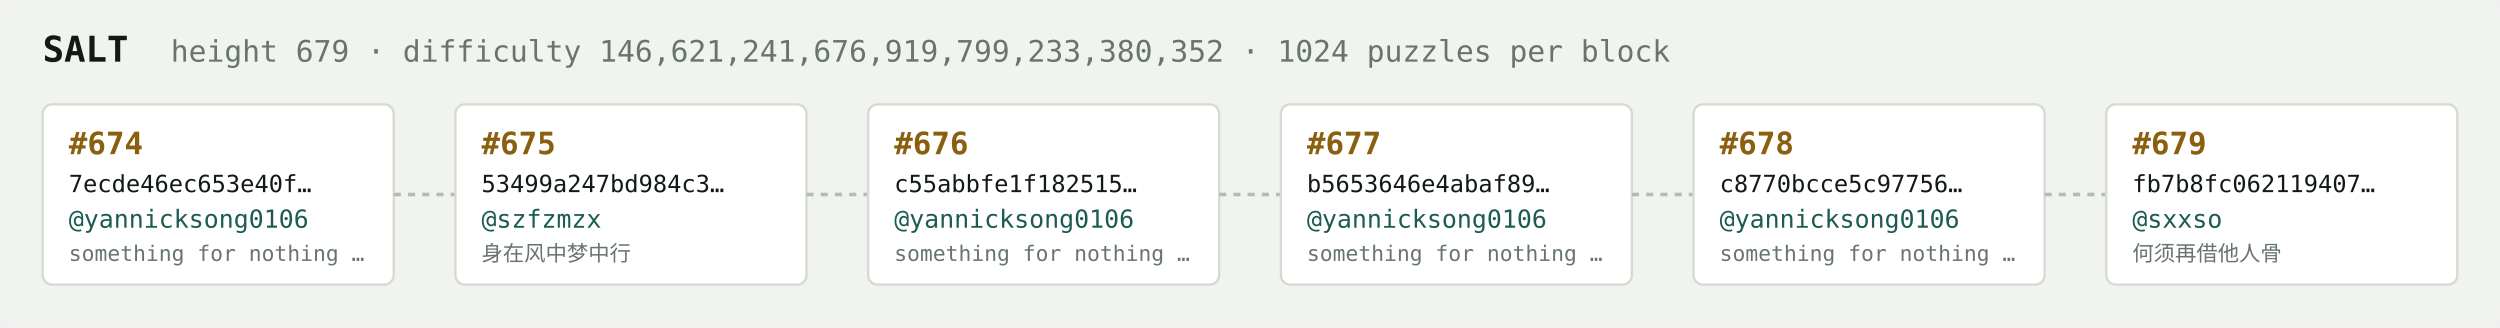
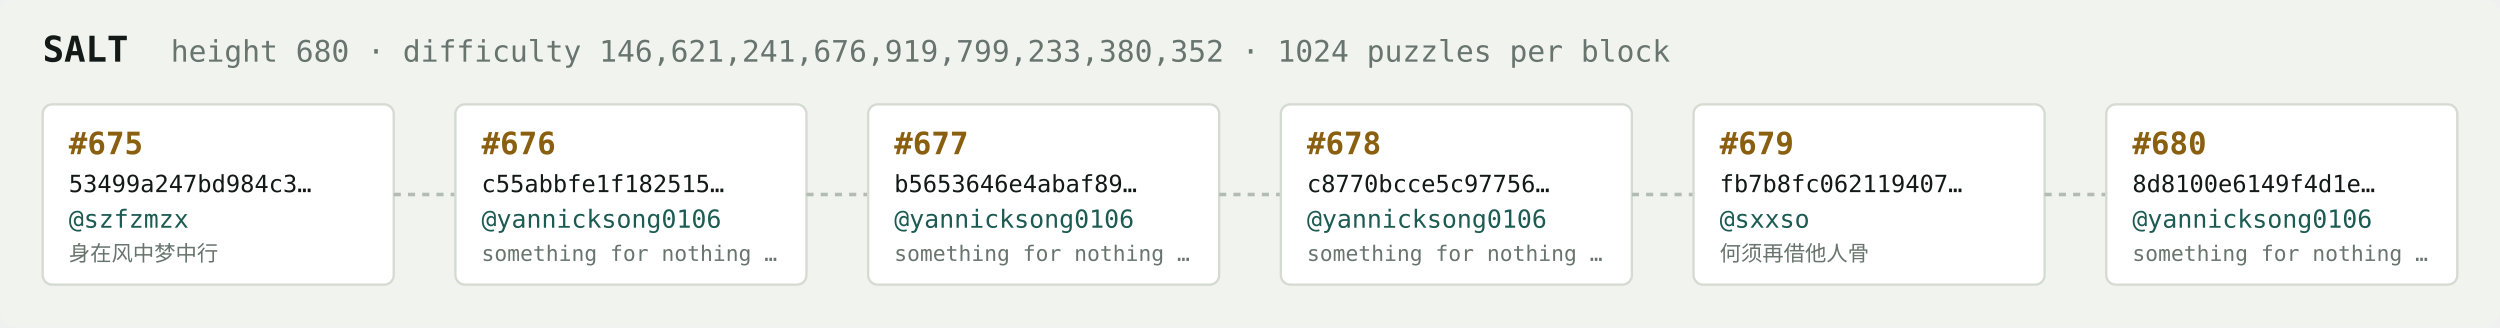
<svg xmlns="http://www.w3.org/2000/svg" width="1054" height="138" viewBox="0 0 1054 138" font-family="ui-monospace,SFMono-Regular,Menlo,monospace">
  <rect fill="#f1f3ef" width="1054" height="138" rx="6" />
  <text x="18" y="26" fill="#121916" font-size="15" font-weight="700">SALT</text>
-   <text x="72" y="26" fill="#68746e" font-size="12.5">height 679 · difficulty 146,621,241,676,919,799,233,380,352 · 1024 puzzles per block</text>
+   <text x="72" y="26" fill="#68746e" font-size="12.5">height 680 · difficulty 146,621,241,676,919,799,233,380,352 · 1024 puzzles per block</text>
  <rect x="18" y="44" width="148" height="76" rx="4" fill="#ffffff" stroke="#d5dbd2" stroke-width="1" />
-   <text x="29" y="65" fill="#8a5f10" font-size="13" font-weight="700">#674</text>
-   <text x="29" y="81" fill="#121916" font-size="10">7ecde46ec653e40f…</text>
-   <text x="29" y="96" fill="#1c5b52" font-size="10.5">@yannicksong0106</text>
-   <text x="29" y="110" fill="#68746e" font-size="9">something for nothing …</text>
+   <text x="29" y="65" fill="#8a5f10" font-size="13" font-weight="700">#675</text>
+   <text x="29" y="81" fill="#121916" font-size="10">53499a247bd984c3…</text>
+   <text x="29" y="96" fill="#1c5b52" font-size="10.5">@szfzmzx</text>
+   <text x="29" y="110" fill="#68746e" font-size="9">身在风中梦中行</text>
  <line x1="166" y1="82.0" x2="192" y2="82.0" stroke="#b3bcb4" stroke-width="1.5" stroke-dasharray="3 3" />
  <rect x="192" y="44" width="148" height="76" rx="4" fill="#ffffff" stroke="#d5dbd2" stroke-width="1" />
-   <text x="203" y="65" fill="#8a5f10" font-size="13" font-weight="700">#675</text>
-   <text x="203" y="81" fill="#121916" font-size="10">53499a247bd984c3…</text>
-   <text x="203" y="96" fill="#1c5b52" font-size="10.5">@szfzmzx</text>
-   <text x="203" y="110" fill="#68746e" font-size="9">身在风中梦中行</text>
+   <text x="203" y="65" fill="#8a5f10" font-size="13" font-weight="700">#676</text>
+   <text x="203" y="81" fill="#121916" font-size="10">c55abbfe1f182515…</text>
+   <text x="203" y="96" fill="#1c5b52" font-size="10.5">@yannicksong0106</text>
+   <text x="203" y="110" fill="#68746e" font-size="9">something for nothing …</text>
  <line x1="340" y1="82.0" x2="366" y2="82.0" stroke="#b3bcb4" stroke-width="1.5" stroke-dasharray="3 3" />
  <rect x="366" y="44" width="148" height="76" rx="4" fill="#ffffff" stroke="#d5dbd2" stroke-width="1" />
-   <text x="377" y="65" fill="#8a5f10" font-size="13" font-weight="700">#676</text>
-   <text x="377" y="81" fill="#121916" font-size="10">c55abbfe1f182515…</text>
+   <text x="377" y="65" fill="#8a5f10" font-size="13" font-weight="700">#677</text>
+   <text x="377" y="81" fill="#121916" font-size="10">b5653646e4abaf89…</text>
  <text x="377" y="96" fill="#1c5b52" font-size="10.5">@yannicksong0106</text>
  <text x="377" y="110" fill="#68746e" font-size="9">something for nothing …</text>
  <line x1="514" y1="82.0" x2="540" y2="82.0" stroke="#b3bcb4" stroke-width="1.5" stroke-dasharray="3 3" />
  <rect x="540" y="44" width="148" height="76" rx="4" fill="#ffffff" stroke="#d5dbd2" stroke-width="1" />
-   <text x="551" y="65" fill="#8a5f10" font-size="13" font-weight="700">#677</text>
-   <text x="551" y="81" fill="#121916" font-size="10">b5653646e4abaf89…</text>
+   <text x="551" y="65" fill="#8a5f10" font-size="13" font-weight="700">#678</text>
+   <text x="551" y="81" fill="#121916" font-size="10">c8770bcce5c97756…</text>
  <text x="551" y="96" fill="#1c5b52" font-size="10.5">@yannicksong0106</text>
  <text x="551" y="110" fill="#68746e" font-size="9">something for nothing …</text>
  <line x1="688" y1="82.0" x2="714" y2="82.0" stroke="#b3bcb4" stroke-width="1.5" stroke-dasharray="3 3" />
  <rect x="714" y="44" width="148" height="76" rx="4" fill="#ffffff" stroke="#d5dbd2" stroke-width="1" />
-   <text x="725" y="65" fill="#8a5f10" font-size="13" font-weight="700">#678</text>
-   <text x="725" y="81" fill="#121916" font-size="10">c8770bcce5c97756…</text>
-   <text x="725" y="96" fill="#1c5b52" font-size="10.5">@yannicksong0106</text>
-   <text x="725" y="110" fill="#68746e" font-size="9">something for nothing …</text>
+   <text x="725" y="65" fill="#8a5f10" font-size="13" font-weight="700">#679</text>
+   <text x="725" y="81" fill="#121916" font-size="10">fb7b8fc062119407…</text>
+   <text x="725" y="96" fill="#1c5b52" font-size="10.5">@sxxso</text>
+   <text x="725" y="110" fill="#68746e" font-size="9">何须再借他人骨</text>
  <line x1="862" y1="82.0" x2="888" y2="82.0" stroke="#b3bcb4" stroke-width="1.5" stroke-dasharray="3 3" />
  <rect x="888" y="44" width="148" height="76" rx="4" fill="#ffffff" stroke="#d5dbd2" stroke-width="1" />
-   <text x="899" y="65" fill="#8a5f10" font-size="13" font-weight="700">#679</text>
-   <text x="899" y="81" fill="#121916" font-size="10">fb7b8fc062119407…</text>
-   <text x="899" y="96" fill="#1c5b52" font-size="10.5">@sxxso</text>
-   <text x="899" y="110" fill="#68746e" font-size="9">何须再借他人骨</text>
+   <text x="899" y="65" fill="#8a5f10" font-size="13" font-weight="700">#680</text>
+   <text x="899" y="81" fill="#121916" font-size="10">8d8100e6149f4d1e…</text>
+   <text x="899" y="96" fill="#1c5b52" font-size="10.5">@yannicksong0106</text>
+   <text x="899" y="110" fill="#68746e" font-size="9">something for nothing …</text>
</svg>
